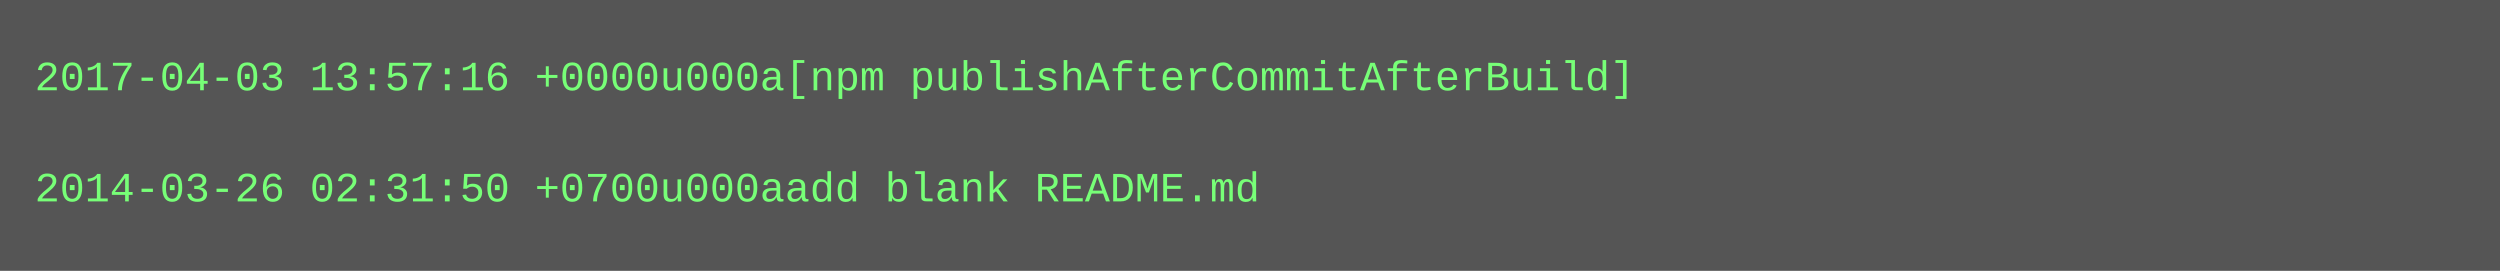
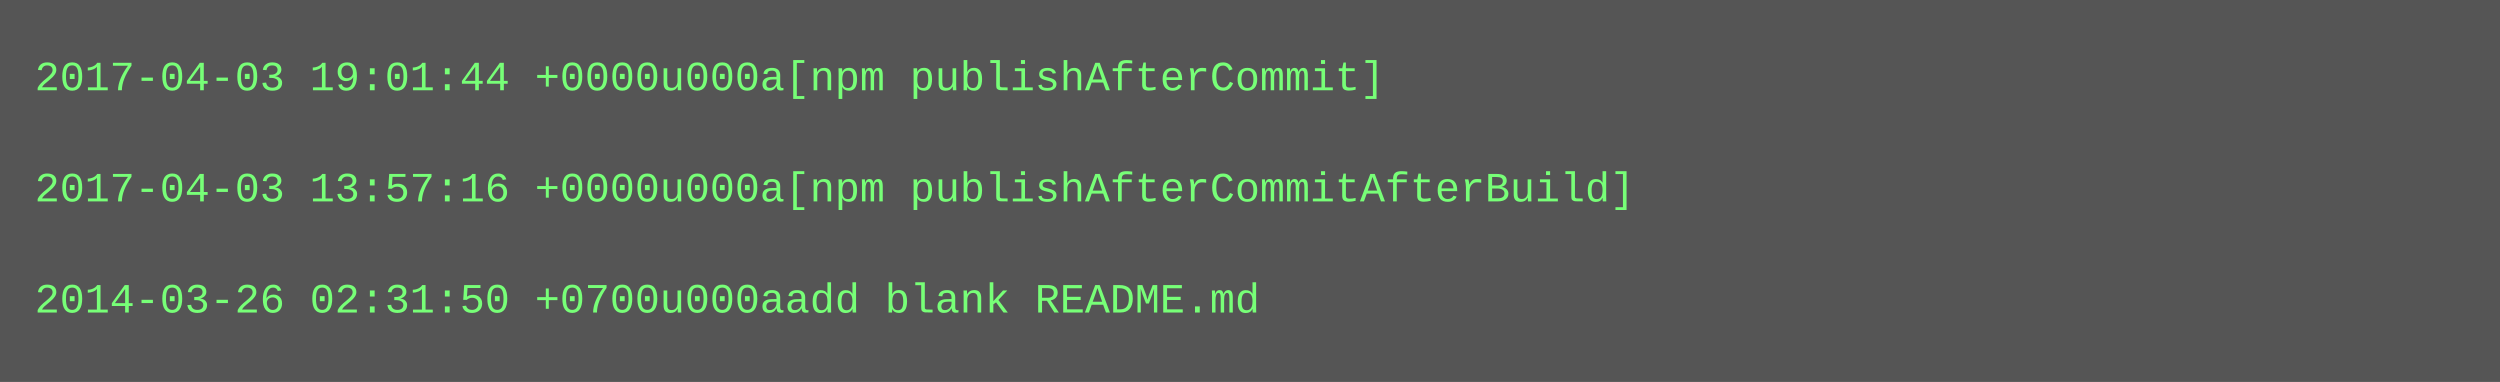
- <svg xmlns="http://www.w3.org/2000/svg" height="78" width="720">
-   <rect height="78" fill="#555" width="720" />
+ <svg xmlns="http://www.w3.org/2000/svg" height="110" width="720">
+   <rect height="110" fill="#555" width="720" />
  <text fill="#7f7" font-family="Courier New" font-size="12" xml:space="preserve">
-     <tspan x="10" y="26">2017-04-03 13:57:16 +0000u000a[npm publishAfterCommitAfterBuild]</tspan>
+     <tspan x="10" y="26">2017-04-03 19:01:44 +0000u000a[npm publishAfterCommit]</tspan>
    <tspan x="10" y="42" />
-     <tspan x="10" y="58">2014-03-26 02:31:50 +0700u000aadd blank README.md</tspan>
+     <tspan x="10" y="58">2017-04-03 13:57:16 +0000u000a[npm publishAfterCommitAfterBuild]</tspan>
+     <tspan x="10" y="74" />
+     <tspan x="10" y="90">2014-03-26 02:31:50 +0700u000aadd blank README.md</tspan>
  </text>
</svg>
